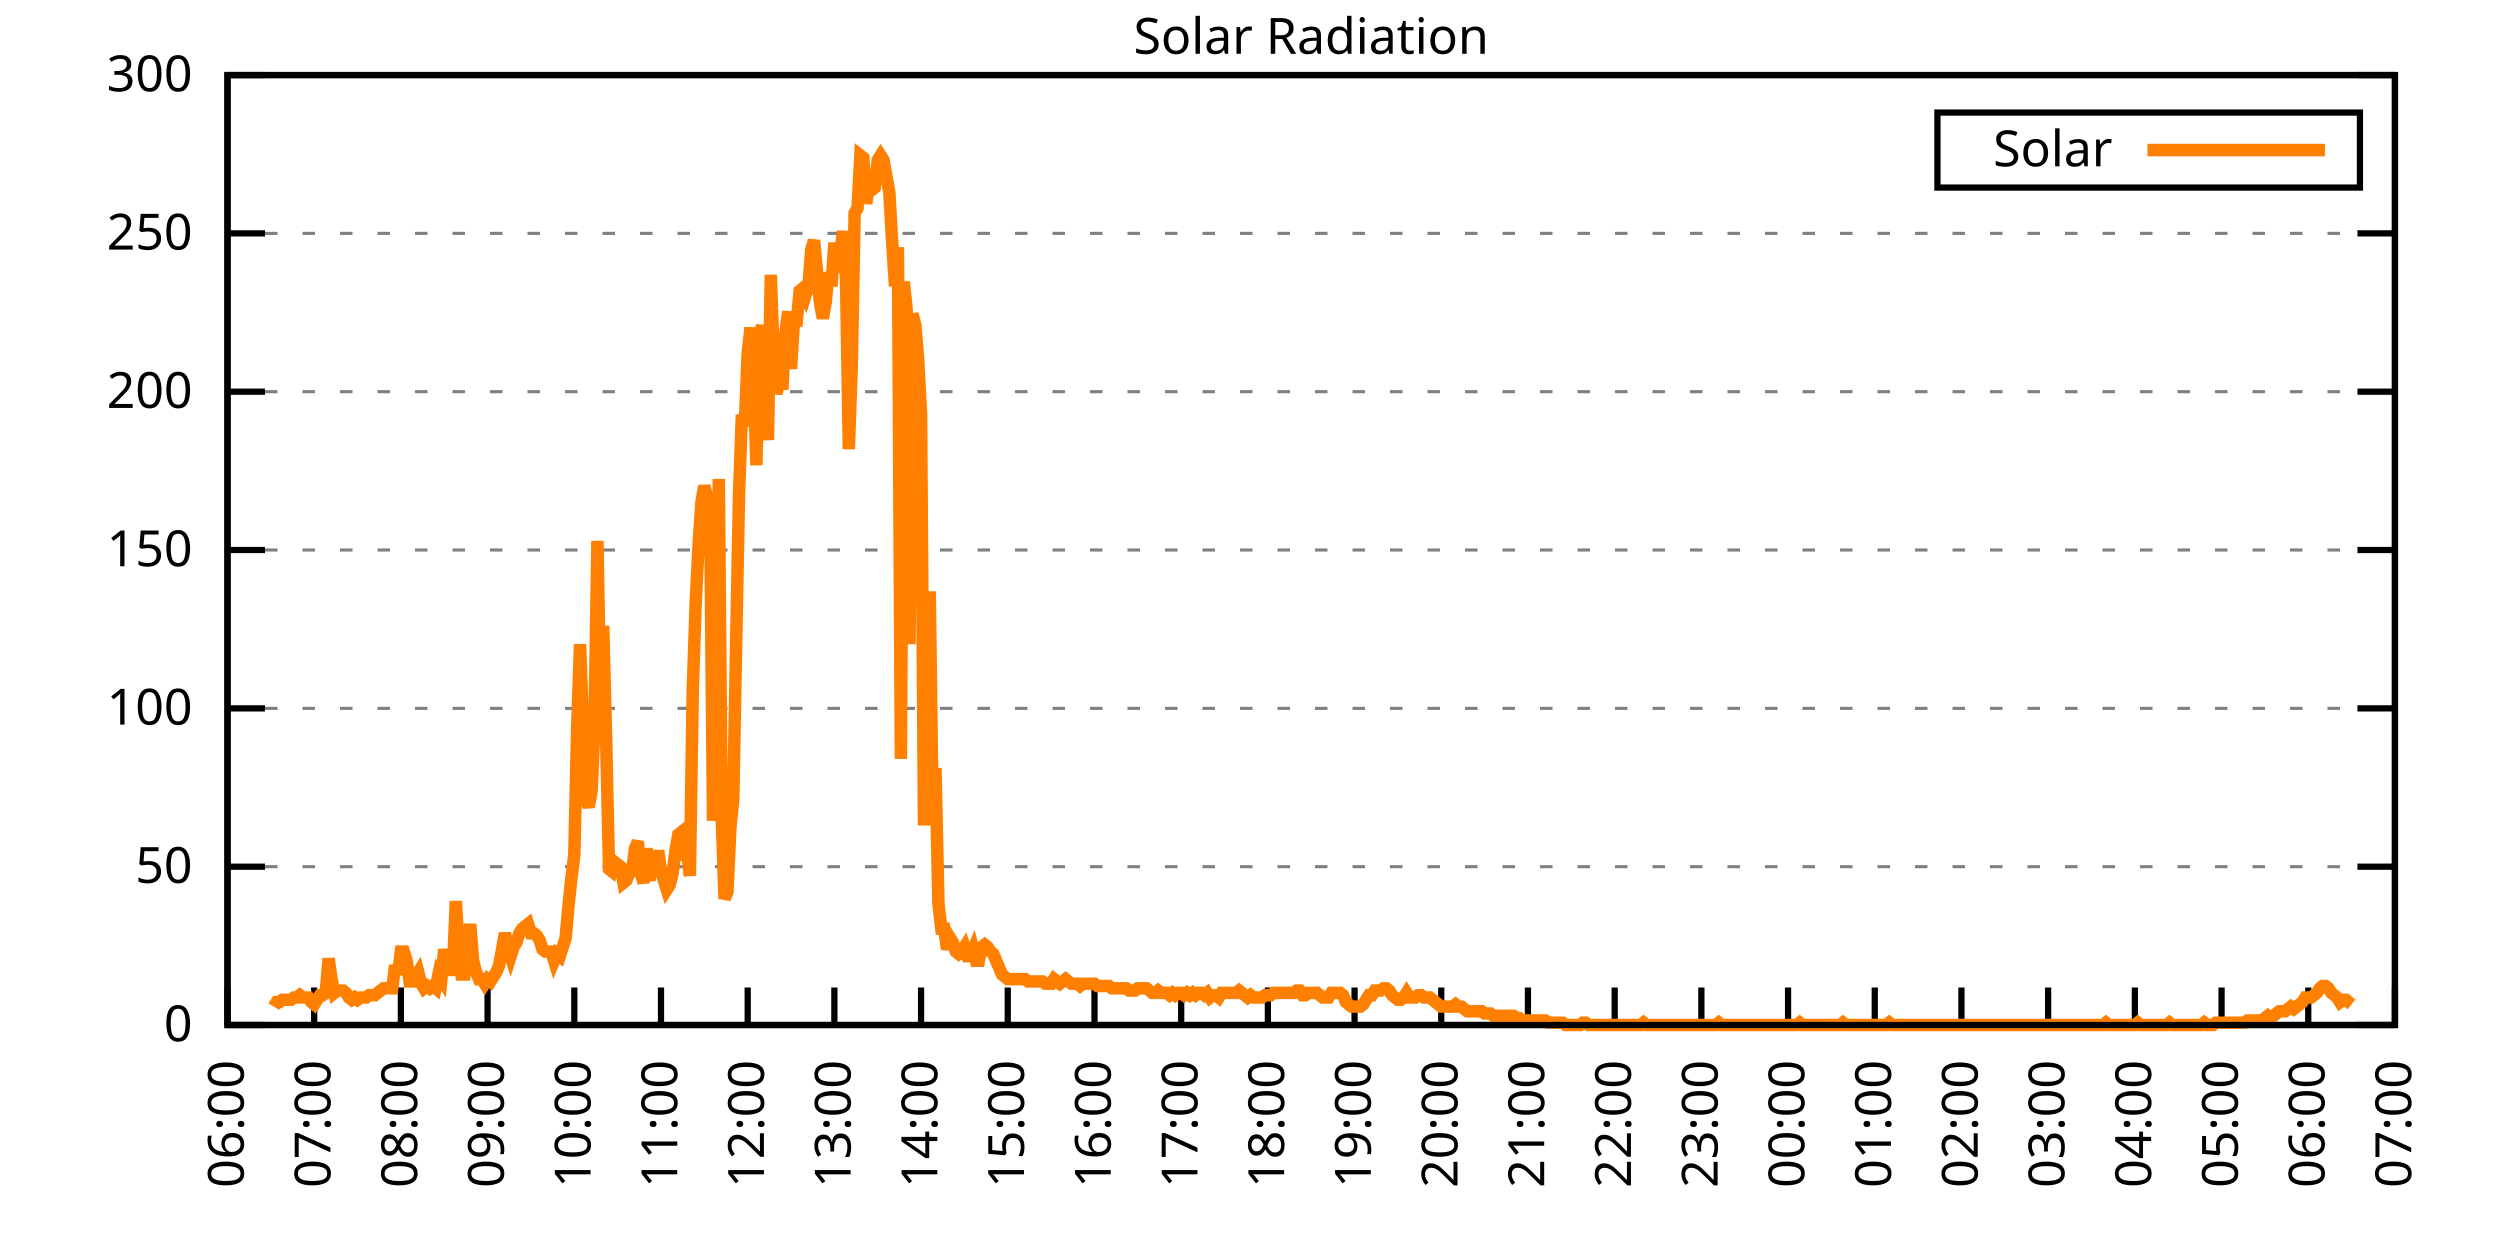
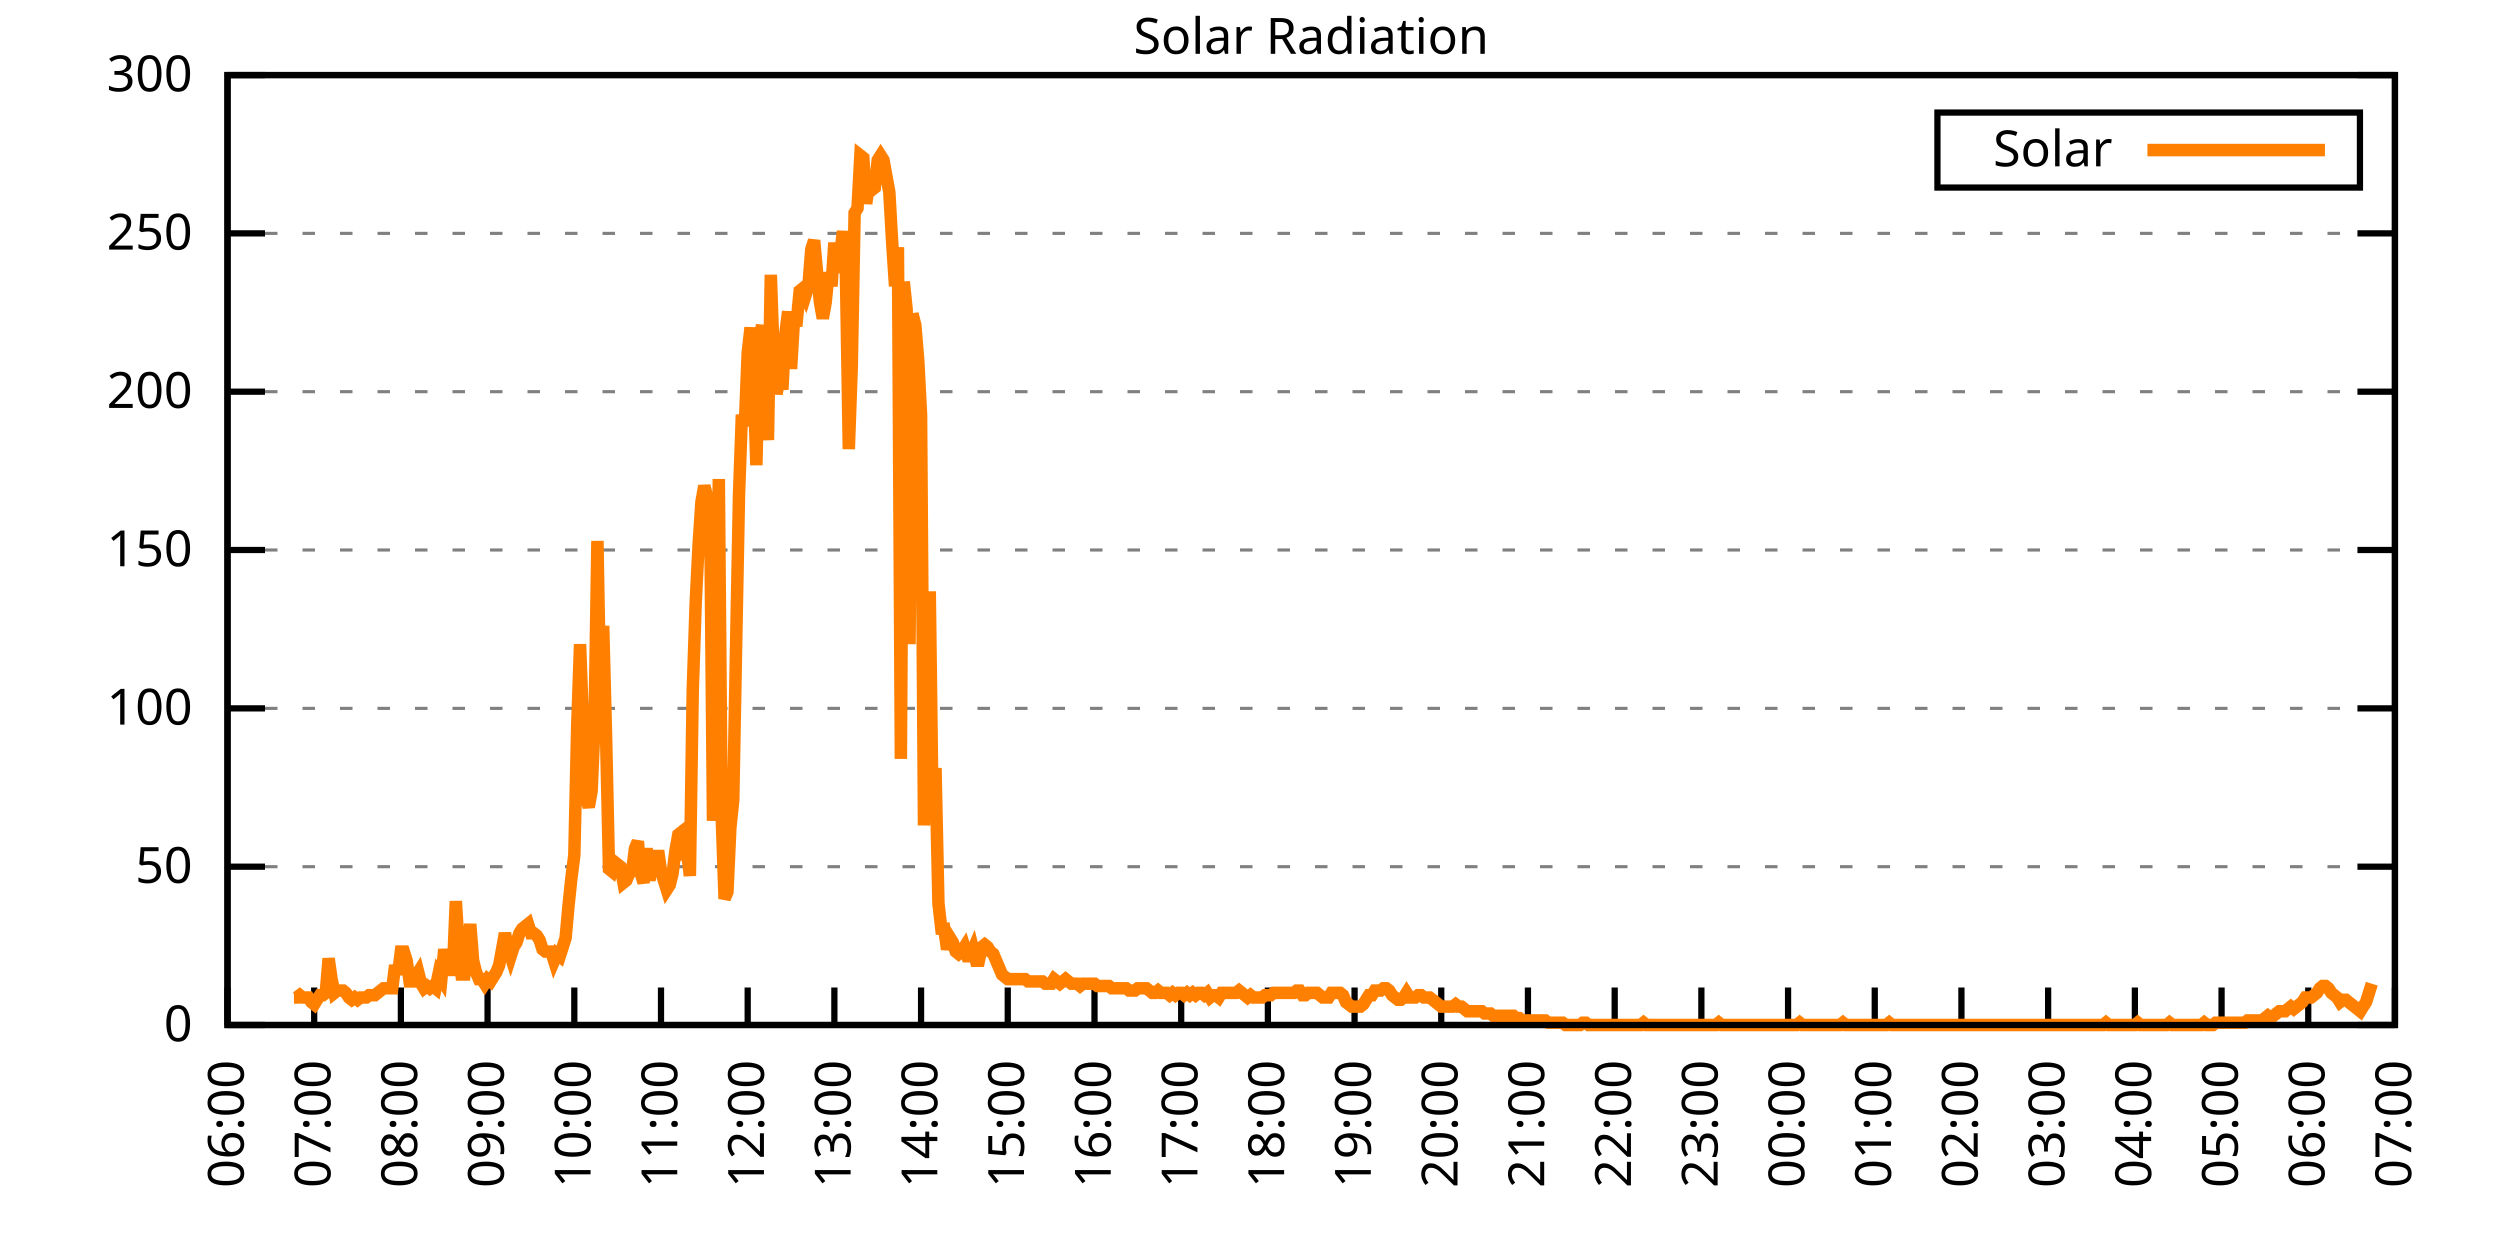
<svg xmlns="http://www.w3.org/2000/svg" xmlns:xlink="http://www.w3.org/1999/xlink" width="400" height="200" viewBox="0 0 400 200">
  <g id="gnuplot_canvas">
    <rect x="0" y="0" width="400" height="200" fill="none" />
    <defs>
      <circle id="gpDot" r="0.5" stroke-width="0.5" stroke="currentColor" />
      <path id="gpPt0" stroke-width="0.333" stroke="currentColor" d="M-1,0 h2 M0,-1 v2" />
      <path id="gpPt1" stroke-width="0.333" stroke="currentColor" d="M-1,-1 L1,1 M1,-1 L-1,1" />
      <path id="gpPt2" stroke-width="0.333" stroke="currentColor" d="M-1,0 L1,0 M0,-1 L0,1 M-1,-1 L1,1 M-1,1 L1,-1" />
      <rect id="gpPt3" stroke-width="0.333" stroke="currentColor" x="-1" y="-1" width="2" height="2" />
      <rect id="gpPt4" stroke-width="0.333" stroke="currentColor" fill="currentColor" x="-1" y="-1" width="2" height="2" />
      <circle id="gpPt5" stroke-width="0.333" stroke="currentColor" cx="0" cy="0" r="1" />
      <use xlink:href="#gpPt5" id="gpPt6" fill="currentColor" stroke="none" />
      <path id="gpPt7" stroke-width="0.333" stroke="currentColor" d="M0,-1.33 L-1.33,0.67 L1.33,0.67 z" />
      <use xlink:href="#gpPt7" id="gpPt8" fill="currentColor" stroke="none" />
      <use xlink:href="#gpPt7" id="gpPt9" stroke="currentColor" transform="rotate(180)" />
      <use xlink:href="#gpPt9" id="gpPt10" fill="currentColor" stroke="none" />
      <use xlink:href="#gpPt3" id="gpPt11" stroke="currentColor" transform="rotate(45)" />
      <use xlink:href="#gpPt11" id="gpPt12" fill="currentColor" stroke="none" />
      <path id="gpPt13" stroke-width="0.333" stroke="currentColor" d="M0,1.330 L1.265,0.411 L0.782,-1.067 L-0.782,-1.076 L-1.265,0.411 z" />
      <use xlink:href="#gpPt13" id="gpPt14" fill="currentColor" stroke="none" />
      <filter id="textbox" filterUnits="objectBoundingBox" x="0" y="0" height="1" width="1">
        <feFlood flood-color="white" flood-opacity="1" result="bgnd" />
        <feComposite in="SourceGraphic" in2="bgnd" operator="atop" />
      </filter>
      <filter id="greybox" filterUnits="objectBoundingBox" x="0" y="0" height="1" width="1">
        <feFlood flood-color="lightgrey" flood-opacity="1" result="grey" />
        <feComposite in="SourceGraphic" in2="grey" operator="atop" />
      </filter>
    </defs>
    <g fill="none" color="white" stroke="currentColor" stroke-width="1.00" stroke-linecap="butt" stroke-linejoin="miter">
</g>
    <g fill="none" color="black" stroke="currentColor" stroke-width="1.00" stroke-linecap="butt" stroke-linejoin="miter">
      <g stroke="none" shape-rendering="crispEdges">
        <polygon fill="rgb(255, 255, 255)" points="36.40,164.00 383.18,164.00 383.18,12.02 36.40,12.02 " />
      </g>
    </g>
    <g fill="none" color="black" stroke="currentColor" stroke-width="1.00" stroke-linecap="butt" stroke-linejoin="miter">
</g>
    <g fill="none" color="black" stroke="black" stroke-width="0.50" stroke-linecap="butt" stroke-linejoin="miter">
</g>
    <g fill="none" color="gray" stroke="currentColor" stroke-width="0.50" stroke-linecap="butt" stroke-linejoin="miter">
      <path stroke="gray" stroke-dasharray="2,4" class="gridline" d="M36.40,164.00 L383.19,164.00  " />
    </g>
    <g fill="none" color="gray" stroke="gray" stroke-width="1.00" stroke-linecap="butt" stroke-linejoin="miter">
</g>
    <g fill="none" color="black" stroke="currentColor" stroke-width="1.00" stroke-linecap="butt" stroke-linejoin="miter">
      <path stroke="black" d="M36.40,164.00 L42.40,164.00 M383.19,164.00 L377.19,164.00  " />
      <g transform="translate(30.80,166.60)" stroke="none" fill="black" font-family="Sans" font-size="8.00" text-anchor="end">
        <text>
          <tspan font-family="Sans"> 0</tspan>
        </text>
      </g>
    </g>
    <g fill="none" color="black" stroke="currentColor" stroke-width="1.00" stroke-linecap="butt" stroke-linejoin="miter">
</g>
    <g fill="none" color="black" stroke="black" stroke-width="0.50" stroke-linecap="butt" stroke-linejoin="miter">
</g>
    <g fill="none" color="gray" stroke="currentColor" stroke-width="0.50" stroke-linecap="butt" stroke-linejoin="miter">
      <path stroke="gray" stroke-dasharray="2,4" class="gridline" d="M36.40,138.67 L383.19,138.67  " />
    </g>
    <g fill="none" color="gray" stroke="gray" stroke-width="1.00" stroke-linecap="butt" stroke-linejoin="miter">
</g>
    <g fill="none" color="black" stroke="currentColor" stroke-width="1.00" stroke-linecap="butt" stroke-linejoin="miter">
      <path stroke="black" d="M36.40,138.67 L42.40,138.67 M383.19,138.67 L377.19,138.67  " />
      <g transform="translate(30.80,141.27)" stroke="none" fill="black" font-family="Sans" font-size="8.00" text-anchor="end">
        <text>
          <tspan font-family="Sans"> 50</tspan>
        </text>
      </g>
    </g>
    <g fill="none" color="black" stroke="currentColor" stroke-width="1.00" stroke-linecap="butt" stroke-linejoin="miter">
</g>
    <g fill="none" color="black" stroke="black" stroke-width="0.50" stroke-linecap="butt" stroke-linejoin="miter">
</g>
    <g fill="none" color="gray" stroke="currentColor" stroke-width="0.50" stroke-linecap="butt" stroke-linejoin="miter">
      <path stroke="gray" stroke-dasharray="2,4" class="gridline" d="M36.40,113.34 L383.19,113.34  " />
    </g>
    <g fill="none" color="gray" stroke="gray" stroke-width="1.00" stroke-linecap="butt" stroke-linejoin="miter">
</g>
    <g fill="none" color="black" stroke="currentColor" stroke-width="1.00" stroke-linecap="butt" stroke-linejoin="miter">
      <path stroke="black" d="M36.40,113.34 L42.40,113.34 M383.19,113.34 L377.19,113.34  " />
      <g transform="translate(30.80,115.94)" stroke="none" fill="black" font-family="Sans" font-size="8.00" text-anchor="end">
        <text>
          <tspan font-family="Sans"> 100</tspan>
        </text>
      </g>
    </g>
    <g fill="none" color="black" stroke="currentColor" stroke-width="1.00" stroke-linecap="butt" stroke-linejoin="miter">
</g>
    <g fill="none" color="black" stroke="black" stroke-width="0.50" stroke-linecap="butt" stroke-linejoin="miter">
</g>
    <g fill="none" color="gray" stroke="currentColor" stroke-width="0.50" stroke-linecap="butt" stroke-linejoin="miter">
      <path stroke="gray" stroke-dasharray="2,4" class="gridline" d="M36.40,88.00 L383.19,88.00  " />
    </g>
    <g fill="none" color="gray" stroke="gray" stroke-width="1.00" stroke-linecap="butt" stroke-linejoin="miter">
</g>
    <g fill="none" color="black" stroke="currentColor" stroke-width="1.00" stroke-linecap="butt" stroke-linejoin="miter">
      <path stroke="black" d="M36.40,88.00 L42.40,88.00 M383.19,88.00 L377.19,88.00  " />
      <g transform="translate(30.80,90.60)" stroke="none" fill="black" font-family="Sans" font-size="8.00" text-anchor="end">
        <text>
          <tspan font-family="Sans"> 150</tspan>
        </text>
      </g>
    </g>
    <g fill="none" color="black" stroke="currentColor" stroke-width="1.00" stroke-linecap="butt" stroke-linejoin="miter">
</g>
    <g fill="none" color="black" stroke="black" stroke-width="0.50" stroke-linecap="butt" stroke-linejoin="miter">
</g>
    <g fill="none" color="gray" stroke="currentColor" stroke-width="0.50" stroke-linecap="butt" stroke-linejoin="miter">
      <path stroke="gray" stroke-dasharray="2,4" class="gridline" d="M36.40,62.67 L383.19,62.67  " />
    </g>
    <g fill="none" color="gray" stroke="gray" stroke-width="1.00" stroke-linecap="butt" stroke-linejoin="miter">
</g>
    <g fill="none" color="black" stroke="currentColor" stroke-width="1.00" stroke-linecap="butt" stroke-linejoin="miter">
      <path stroke="black" d="M36.40,62.67 L42.40,62.67 M383.19,62.67 L377.19,62.67  " />
      <g transform="translate(30.80,65.27)" stroke="none" fill="black" font-family="Sans" font-size="8.00" text-anchor="end">
        <text>
          <tspan font-family="Sans"> 200</tspan>
        </text>
      </g>
    </g>
    <g fill="none" color="black" stroke="currentColor" stroke-width="1.00" stroke-linecap="butt" stroke-linejoin="miter">
</g>
    <g fill="none" color="black" stroke="black" stroke-width="0.50" stroke-linecap="butt" stroke-linejoin="miter">
</g>
    <g fill="none" color="gray" stroke="currentColor" stroke-width="0.50" stroke-linecap="butt" stroke-linejoin="miter">
      <path stroke="gray" stroke-dasharray="2,4" class="gridline" d="M36.40,37.34 L383.19,37.34  " />
    </g>
    <g fill="none" color="gray" stroke="gray" stroke-width="1.00" stroke-linecap="butt" stroke-linejoin="miter">
</g>
    <g fill="none" color="black" stroke="currentColor" stroke-width="1.00" stroke-linecap="butt" stroke-linejoin="miter">
      <path stroke="black" d="M36.40,37.34 L42.40,37.34 M383.19,37.34 L377.19,37.34  " />
      <g transform="translate(30.80,39.94)" stroke="none" fill="black" font-family="Sans" font-size="8.00" text-anchor="end">
        <text>
          <tspan font-family="Sans"> 250</tspan>
        </text>
      </g>
    </g>
    <g fill="none" color="black" stroke="currentColor" stroke-width="1.00" stroke-linecap="butt" stroke-linejoin="miter">
</g>
    <g fill="none" color="black" stroke="black" stroke-width="0.50" stroke-linecap="butt" stroke-linejoin="miter">
</g>
    <g fill="none" color="gray" stroke="currentColor" stroke-width="0.50" stroke-linecap="butt" stroke-linejoin="miter">
      <path stroke="gray" stroke-dasharray="2,4" class="gridline" d="M36.40,12.01 L383.19,12.01  " />
    </g>
    <g fill="none" color="gray" stroke="gray" stroke-width="1.00" stroke-linecap="butt" stroke-linejoin="miter">
</g>
    <g fill="none" color="black" stroke="currentColor" stroke-width="1.00" stroke-linecap="butt" stroke-linejoin="miter">
      <path stroke="black" d="M36.40,12.01 L42.40,12.01 M383.19,12.01 L377.19,12.01  " />
      <g transform="translate(30.80,14.61)" stroke="none" fill="black" font-family="Sans" font-size="8.00" text-anchor="end">
        <text>
          <tspan font-family="Sans"> 300</tspan>
        </text>
      </g>
    </g>
    <g fill="none" color="black" stroke="currentColor" stroke-width="1.00" stroke-linecap="butt" stroke-linejoin="miter">
      <path stroke="black" d="M36.40,164.00 L36.40,158.00  " />
      <g transform="translate(39.00,169.60) rotate(270.00)" stroke="none" fill="black" font-family="Sans" font-size="8.00" text-anchor="end">
        <text>
          <tspan font-family="Sans">06:00</tspan>
        </text>
      </g>
    </g>
    <g fill="none" color="black" stroke="currentColor" stroke-width="1.00" stroke-linecap="butt" stroke-linejoin="miter">
      <path stroke="black" d="M50.27,164.00 L50.27,158.00  " />
      <g transform="translate(52.87,169.60) rotate(270.00)" stroke="none" fill="black" font-family="Sans" font-size="8.00" text-anchor="end">
        <text>
          <tspan font-family="Sans">07:00</tspan>
        </text>
      </g>
    </g>
    <g fill="none" color="black" stroke="currentColor" stroke-width="1.00" stroke-linecap="butt" stroke-linejoin="miter">
      <path stroke="black" d="M64.14,164.00 L64.14,158.00  " />
      <g transform="translate(66.74,169.60) rotate(270.00)" stroke="none" fill="black" font-family="Sans" font-size="8.00" text-anchor="end">
        <text>
          <tspan font-family="Sans">08:00</tspan>
        </text>
      </g>
    </g>
    <g fill="none" color="black" stroke="currentColor" stroke-width="1.00" stroke-linecap="butt" stroke-linejoin="miter">
      <path stroke="black" d="M78.01,164.00 L78.01,158.00  " />
      <g transform="translate(80.61,169.60) rotate(270.00)" stroke="none" fill="black" font-family="Sans" font-size="8.00" text-anchor="end">
        <text>
          <tspan font-family="Sans">09:00</tspan>
        </text>
      </g>
    </g>
    <g fill="none" color="black" stroke="currentColor" stroke-width="1.00" stroke-linecap="butt" stroke-linejoin="miter">
      <path stroke="black" d="M91.89,164.00 L91.89,158.00  " />
      <g transform="translate(94.49,169.60) rotate(270.00)" stroke="none" fill="black" font-family="Sans" font-size="8.00" text-anchor="end">
        <text>
          <tspan font-family="Sans">10:00</tspan>
        </text>
      </g>
    </g>
    <g fill="none" color="black" stroke="currentColor" stroke-width="1.00" stroke-linecap="butt" stroke-linejoin="miter">
      <path stroke="black" d="M105.76,164.00 L105.76,158.00  " />
      <g transform="translate(108.36,169.60) rotate(270.00)" stroke="none" fill="black" font-family="Sans" font-size="8.00" text-anchor="end">
        <text>
          <tspan font-family="Sans">11:00</tspan>
        </text>
      </g>
    </g>
    <g fill="none" color="black" stroke="currentColor" stroke-width="1.00" stroke-linecap="butt" stroke-linejoin="miter">
      <path stroke="black" d="M119.63,164.00 L119.63,158.00  " />
      <g transform="translate(122.23,169.60) rotate(270.00)" stroke="none" fill="black" font-family="Sans" font-size="8.00" text-anchor="end">
        <text>
          <tspan font-family="Sans">12:00</tspan>
        </text>
      </g>
    </g>
    <g fill="none" color="black" stroke="currentColor" stroke-width="1.00" stroke-linecap="butt" stroke-linejoin="miter">
      <path stroke="black" d="M133.50,164.00 L133.50,158.00  " />
      <g transform="translate(136.10,169.60) rotate(270.00)" stroke="none" fill="black" font-family="Sans" font-size="8.00" text-anchor="end">
        <text>
          <tspan font-family="Sans">13:00</tspan>
        </text>
      </g>
    </g>
    <g fill="none" color="black" stroke="currentColor" stroke-width="1.00" stroke-linecap="butt" stroke-linejoin="miter">
      <path stroke="black" d="M147.37,164.00 L147.37,158.00  " />
      <g transform="translate(149.97,169.60) rotate(270.00)" stroke="none" fill="black" font-family="Sans" font-size="8.00" text-anchor="end">
        <text>
          <tspan font-family="Sans">14:00</tspan>
        </text>
      </g>
    </g>
    <g fill="none" color="black" stroke="currentColor" stroke-width="1.00" stroke-linecap="butt" stroke-linejoin="miter">
      <path stroke="black" d="M161.24,164.00 L161.24,158.00  " />
      <g transform="translate(163.84,169.60) rotate(270.00)" stroke="none" fill="black" font-family="Sans" font-size="8.00" text-anchor="end">
        <text>
          <tspan font-family="Sans">15:00</tspan>
        </text>
      </g>
    </g>
    <g fill="none" color="black" stroke="currentColor" stroke-width="1.00" stroke-linecap="butt" stroke-linejoin="miter">
      <path stroke="black" d="M175.12,164.00 L175.12,158.00  " />
      <g transform="translate(177.72,169.60) rotate(270.00)" stroke="none" fill="black" font-family="Sans" font-size="8.00" text-anchor="end">
        <text>
          <tspan font-family="Sans">16:00</tspan>
        </text>
      </g>
    </g>
    <g fill="none" color="black" stroke="currentColor" stroke-width="1.00" stroke-linecap="butt" stroke-linejoin="miter">
      <path stroke="black" d="M188.99,164.00 L188.99,158.00  " />
      <g transform="translate(191.59,169.60) rotate(270.00)" stroke="none" fill="black" font-family="Sans" font-size="8.00" text-anchor="end">
        <text>
          <tspan font-family="Sans">17:00</tspan>
        </text>
      </g>
    </g>
    <g fill="none" color="black" stroke="currentColor" stroke-width="1.00" stroke-linecap="butt" stroke-linejoin="miter">
      <path stroke="black" d="M202.86,164.00 L202.86,158.00  " />
      <g transform="translate(205.46,169.60) rotate(270.00)" stroke="none" fill="black" font-family="Sans" font-size="8.00" text-anchor="end">
        <text>
          <tspan font-family="Sans">18:00</tspan>
        </text>
      </g>
    </g>
    <g fill="none" color="black" stroke="currentColor" stroke-width="1.00" stroke-linecap="butt" stroke-linejoin="miter">
      <path stroke="black" d="M216.73,164.00 L216.73,158.00  " />
      <g transform="translate(219.33,169.60) rotate(270.00)" stroke="none" fill="black" font-family="Sans" font-size="8.00" text-anchor="end">
        <text>
          <tspan font-family="Sans">19:00</tspan>
        </text>
      </g>
    </g>
    <g fill="none" color="black" stroke="currentColor" stroke-width="1.00" stroke-linecap="butt" stroke-linejoin="miter">
      <path stroke="black" d="M230.60,164.00 L230.60,158.00  " />
      <g transform="translate(233.20,169.60) rotate(270.00)" stroke="none" fill="black" font-family="Sans" font-size="8.00" text-anchor="end">
        <text>
          <tspan font-family="Sans">20:00</tspan>
        </text>
      </g>
    </g>
    <g fill="none" color="black" stroke="currentColor" stroke-width="1.00" stroke-linecap="butt" stroke-linejoin="miter">
      <path stroke="black" d="M244.47,164.00 L244.47,158.00  " />
      <g transform="translate(247.07,169.60) rotate(270.00)" stroke="none" fill="black" font-family="Sans" font-size="8.00" text-anchor="end">
        <text>
          <tspan font-family="Sans">21:00</tspan>
        </text>
      </g>
    </g>
    <g fill="none" color="black" stroke="currentColor" stroke-width="1.00" stroke-linecap="butt" stroke-linejoin="miter">
      <path stroke="black" d="M258.35,164.00 L258.35,158.00  " />
      <g transform="translate(260.95,169.60) rotate(270.00)" stroke="none" fill="black" font-family="Sans" font-size="8.00" text-anchor="end">
        <text>
          <tspan font-family="Sans">22:00</tspan>
        </text>
      </g>
    </g>
    <g fill="none" color="black" stroke="currentColor" stroke-width="1.00" stroke-linecap="butt" stroke-linejoin="miter">
      <path stroke="black" d="M272.22,164.00 L272.22,158.00  " />
      <g transform="translate(274.82,169.60) rotate(270.00)" stroke="none" fill="black" font-family="Sans" font-size="8.00" text-anchor="end">
        <text>
          <tspan font-family="Sans">23:00</tspan>
        </text>
      </g>
    </g>
    <g fill="none" color="black" stroke="currentColor" stroke-width="1.00" stroke-linecap="butt" stroke-linejoin="miter">
      <path stroke="black" d="M286.09,164.00 L286.09,158.00  " />
      <g transform="translate(288.69,169.60) rotate(270.00)" stroke="none" fill="black" font-family="Sans" font-size="8.00" text-anchor="end">
        <text>
          <tspan font-family="Sans">00:00</tspan>
        </text>
      </g>
    </g>
    <g fill="none" color="black" stroke="currentColor" stroke-width="1.00" stroke-linecap="butt" stroke-linejoin="miter">
      <path stroke="black" d="M299.96,164.00 L299.96,158.00  " />
      <g transform="translate(302.56,169.60) rotate(270.00)" stroke="none" fill="black" font-family="Sans" font-size="8.00" text-anchor="end">
        <text>
          <tspan font-family="Sans">01:00</tspan>
        </text>
      </g>
    </g>
    <g fill="none" color="black" stroke="currentColor" stroke-width="1.00" stroke-linecap="butt" stroke-linejoin="miter">
      <path stroke="black" d="M313.83,164.00 L313.83,158.00  " />
      <g transform="translate(316.43,169.60) rotate(270.00)" stroke="none" fill="black" font-family="Sans" font-size="8.00" text-anchor="end">
        <text>
          <tspan font-family="Sans">02:00</tspan>
        </text>
      </g>
    </g>
    <g fill="none" color="black" stroke="currentColor" stroke-width="1.00" stroke-linecap="butt" stroke-linejoin="miter">
      <path stroke="black" d="M327.70,164.00 L327.70,158.00  " />
      <g transform="translate(330.30,169.60) rotate(270.00)" stroke="none" fill="black" font-family="Sans" font-size="8.00" text-anchor="end">
        <text>
          <tspan font-family="Sans">03:00</tspan>
        </text>
      </g>
    </g>
    <g fill="none" color="black" stroke="currentColor" stroke-width="1.00" stroke-linecap="butt" stroke-linejoin="miter">
      <path stroke="black" d="M341.58,164.00 L341.58,158.00  " />
      <g transform="translate(344.18,169.60) rotate(270.00)" stroke="none" fill="black" font-family="Sans" font-size="8.00" text-anchor="end">
        <text>
          <tspan font-family="Sans">04:00</tspan>
        </text>
      </g>
    </g>
    <g fill="none" color="black" stroke="currentColor" stroke-width="1.00" stroke-linecap="butt" stroke-linejoin="miter">
      <path stroke="black" d="M355.45,164.00 L355.45,158.00  " />
      <g transform="translate(358.05,169.60) rotate(270.00)" stroke="none" fill="black" font-family="Sans" font-size="8.00" text-anchor="end">
        <text>
          <tspan font-family="Sans">05:00</tspan>
        </text>
      </g>
    </g>
    <g fill="none" color="black" stroke="currentColor" stroke-width="1.00" stroke-linecap="butt" stroke-linejoin="miter">
      <path stroke="black" d="M369.32,164.00 L369.32,158.00  " />
      <g transform="translate(371.92,169.60) rotate(270.00)" stroke="none" fill="black" font-family="Sans" font-size="8.00" text-anchor="end">
        <text>
          <tspan font-family="Sans">06:00</tspan>
        </text>
      </g>
    </g>
    <g fill="none" color="black" stroke="currentColor" stroke-width="1.00" stroke-linecap="butt" stroke-linejoin="miter">
      <path stroke="black" d="M383.19,164.00 L383.19,158.00  " />
      <g transform="translate(385.79,169.60) rotate(270.00)" stroke="none" fill="black" font-family="Sans" font-size="8.00" text-anchor="end">
        <text>
          <tspan font-family="Sans">07:00</tspan>
        </text>
      </g>
    </g>
    <g fill="none" color="black" stroke="currentColor" stroke-width="1.00" stroke-linecap="butt" stroke-linejoin="miter">
</g>
    <g fill="none" color="black" stroke="currentColor" stroke-width="1.00" stroke-linecap="butt" stroke-linejoin="miter">
      <path stroke="black" d="M36.40,12.01 L36.40,164.00 L383.19,164.00 L383.19,12.01 L36.40,12.01 Z  " />
    </g>
    <g fill="none" color="black" stroke="currentColor" stroke-width="1.00" stroke-linecap="butt" stroke-linejoin="miter">
</g>
    <g fill="none" color="black" stroke="currentColor" stroke-width="1.00" stroke-linecap="butt" stroke-linejoin="miter">
      <path stroke="black" d="M309.99,30.01 L309.99,18.01 L377.59,18.01 L377.59,30.01 L309.99,30.01 Z  " />
    </g>
    <g id="Solar_Radiation_plot_1">
      <g fill="none" color="white" stroke="black" stroke-width="2.00" stroke-linecap="butt" stroke-linejoin="miter">
</g>
      <g fill="none" color="black" stroke="currentColor" stroke-width="2.00" stroke-linecap="butt" stroke-linejoin="miter">
        <g transform="translate(337.99,26.61)" stroke="none" fill="black" font-family="Sans" font-size="8.00" text-anchor="end">
          <text>
            <tspan font-family="Sans">Solar</tspan>
          </text>
        </g>
      </g>
      <g fill="none" color="black" stroke="currentColor" stroke-width="2.00" stroke-linecap="butt" stroke-linejoin="miter">
-         <path stroke="rgb(255, 127,   0)" d="M343.59,24.01 L371.99,24.01 M43.80,161.06 L44.26,160.33 L44.72,160.33 L45.19,159.96 L45.65,159.96 L46.11,159.96   L46.57,159.96 L47.03,159.60 L47.50,159.60 L47.96,159.23 L48.42,159.60 L48.88,159.60 L49.35,159.60 L49.81,160.33   L50.27,160.70 L50.73,159.96 L51.20,159.23 L51.66,159.23 L52.12,158.86 L52.58,153.35 L53.05,156.66 L53.51,158.86   L53.97,158.49 L54.43,158.49 L54.90,158.49 L55.36,158.86 L55.82,159.60 L56.28,159.96 L56.75,159.60 L57.21,159.96   L57.67,159.60 L58.13,159.60 L58.59,159.60 L59.06,159.23 L59.52,159.23 L59.98,159.23 L60.44,158.86 L60.91,158.49   L61.37,158.13 L61.83,158.13 L62.29,158.13 L62.76,158.13 L63.22,154.46 L63.68,155.92 L64.14,152.25 L64.61,152.25   L65.07,153.72 L65.53,157.03 L65.99,157.03 L66.46,156.29 L66.92,155.56 L67.38,157.39 L67.84,158.13 L68.30,157.76   L68.77,158.13 L69.23,157.76 L69.69,158.13 L70.15,155.92 L70.62,156.66 L71.08,151.89 L71.54,154.82 L72.00,155.19   L72.47,155.19 L72.93,144.18 L73.39,151.52 L73.85,155.92 L74.32,155.92 L74.78,152.25 L75.24,147.85 L75.70,153.72   L76.17,155.56 L76.63,156.66 L77.09,156.66 L77.55,157.39 L78.01,156.66 L78.48,157.03 L78.94,156.29 L79.40,155.56   L79.86,154.46 L80.33,151.89 L80.79,149.32 L81.25,151.52 L81.71,152.99 L82.18,151.52 L82.64,150.79 L83.10,149.32   L83.56,148.58 L84.03,148.22 L84.49,147.85 L84.95,149.32 L85.41,149.32 L85.88,149.68 L86.34,150.42 L86.80,151.89   L87.26,152.25 L87.72,152.25 L88.19,152.25 L88.65,153.72 L89.11,152.62 L89.57,152.99 L90.04,151.52 L90.50,150.05   L90.96,144.91 L91.42,140.51 L91.89,136.84 L92.35,116.28 L92.81,103.07 L93.27,115.55 L93.74,127.66 L94.20,129.13   L94.66,126.56 L95.12,115.91 L95.59,86.55 L96.05,112.61 L96.51,100.13 L96.97,117.75 L97.44,139.04 L97.90,139.41   L98.36,137.94 L98.82,138.30 L99.28,138.67 L99.75,141.24 L100.21,140.87 L100.67,139.77 L101.13,139.41 L101.60,135.74   L102.06,134.63 L102.52,139.77 L102.98,141.24 L103.45,135.74 L103.91,140.87 L104.37,137.94 L104.83,139.41 L105.30,136.10   L105.76,139.41 L106.22,140.87 L106.68,142.34 L107.15,141.61 L107.61,139.77 L108.07,136.10 L108.53,133.53 L108.99,133.17   L109.46,137.57 L109.92,136.10 L110.38,140.14 L110.84,110.41 L111.31,96.46 L111.77,87.28 L112.23,80.31 L112.69,77.74   L113.16,79.57 L113.62,80.67 L114.08,131.33 L114.54,116.28 L115.01,76.64 L115.47,130.60 L115.93,143.81 L116.39,142.71   L116.86,132.43 L117.32,128.03 L117.78,103.07 L118.24,79.21 L118.70,66.36 L119.17,68.19 L119.63,56.45 L120.09,52.41   L120.55,60.12 L121.02,74.43 L121.48,54.24 L121.94,52.04 L122.40,64.52 L122.87,70.40 L123.33,43.97 L123.79,57.18   L124.25,63.05 L124.72,60.12 L125.18,62.32 L125.64,53.51 L126.10,49.84 L126.57,59.02 L127.03,51.31 L127.49,51.31   L127.95,46.54 L128.41,46.17 L128.88,47.27 L129.34,45.80 L129.80,39.93 L130.26,38.46 L130.73,43.60 L131.19,48.37   L131.65,50.94 L132.11,48.37 L132.58,43.60 L133.04,45.80 L133.50,38.83 L133.96,43.60 L134.43,40.66 L134.89,36.99   L135.35,43.97 L135.81,71.86 L136.28,58.65 L136.74,34.06 L137.20,33.32 L137.66,24.88 L138.13,25.25 L138.59,32.59   L139.05,29.28 L139.51,30.38 L139.97,30.02 L140.44,25.61 L140.90,24.88 L141.36,25.61 L141.82,28.18 L142.29,30.75   L142.75,38.83 L143.21,45.80 L143.67,39.56 L144.14,121.42 L144.60,45.07 L145.06,49.47 L145.52,103.07 L145.99,50.21   L146.45,52.04 L146.91,57.55 L147.37,66.36 L147.84,132.06 L148.30,119.58 L148.76,94.62 L149.22,130.23 L149.68,122.89   L150.15,144.55 L150.61,148.58 L151.07,148.58 L151.53,151.89 L152.00,150.05 L152.46,150.79 L152.92,152.25 L153.38,152.62   L153.85,152.25 L154.31,151.52 L154.77,152.99 L155.23,152.99 L155.70,151.89 L156.16,153.72 L156.62,153.72 L157.08,151.52   L157.55,151.15 L158.01,151.52 L158.47,152.25 L158.93,152.62 L159.39,153.72 L159.86,154.82 L160.32,155.92 L160.78,156.29   L161.24,156.66 L161.71,156.66 L162.17,156.66 L162.63,156.66 L163.09,156.66 L163.56,156.66 L164.02,156.66 L164.48,157.03   L164.94,157.03 L165.41,157.03 L165.87,157.03 L166.33,157.03 L166.79,157.03 L167.26,157.39 L167.72,157.39 L168.18,157.39   L168.64,156.66 L169.10,157.03 L169.57,157.39 L170.03,157.03 L170.49,156.66 L170.95,157.03 L171.42,157.39 L171.88,157.39   L172.34,157.39 L172.80,157.76 L173.27,157.39 L173.73,157.39 L174.19,157.39 L174.65,157.39 L175.12,157.39 L175.58,157.76   L176.04,157.76 L176.50,157.76 L176.97,157.76 L177.43,157.76 L177.89,158.13 L178.35,158.13 L178.82,158.13 L179.28,158.13   L179.74,158.13 L180.20,158.13 L180.66,158.49 L181.13,158.49 L181.59,158.49 L182.05,158.13 L182.51,158.13 L182.98,158.13   L183.44,158.13 L183.90,158.49 L184.36,158.86 L184.83,158.86 L185.29,158.49 L185.75,158.86 L186.21,158.86 L186.68,158.86   L187.14,159.23 L187.60,158.86 L188.06,159.23 L188.53,158.86 L188.99,158.86 L189.45,159.23 L189.91,158.86 L190.37,159.23   L190.84,158.86 L191.30,159.23 L191.76,158.86 L192.22,158.86 L192.69,159.23 L193.15,158.86 L193.61,159.60 L194.07,159.23   L194.54,159.23 L195.00,159.60 L195.46,158.86 L195.92,158.86 L196.39,158.86 L196.85,158.86 L197.31,158.86 L197.77,158.86   L198.24,158.49 L198.70,158.86 L199.16,159.23 L199.62,159.60 L200.08,159.23 L200.55,159.60 L201.01,159.60 L201.47,159.60   L201.93,159.60 L202.40,159.23 L202.86,159.23 L203.32,159.23 L203.78,158.86 L204.25,158.86 L204.71,158.86 L205.17,158.86   L205.63,158.86 L206.10,158.86 L206.56,158.86 L207.02,158.86 L207.48,158.49 L207.95,158.49 L208.41,159.23 L208.87,159.23   L209.33,158.86 L209.80,158.86 L210.26,158.86 L210.72,158.86 L211.18,159.23 L211.64,159.60 L212.11,159.60 L212.57,159.60   L213.03,158.86 L213.49,158.86 L213.96,158.86 L214.42,158.86 L214.88,159.23 L215.34,160.33 L215.81,160.70 L216.27,161.06   L216.73,161.06 L217.19,161.06 L217.66,161.06 L218.12,160.70 L218.58,159.96 L219.04,159.23 L219.51,159.23 L219.97,158.49   L220.43,158.49 L220.89,158.49 L221.35,158.13 L221.82,158.13 L222.28,158.49 L222.74,159.23 L223.20,159.60 L223.67,159.96   L224.13,159.96 L224.59,159.60 L225.05,158.86 L225.52,159.60 L225.98,159.60 L226.44,159.60 L226.90,159.23 L227.37,159.23   L227.83,159.60 L228.29,159.60 L228.75,159.60 L229.22,159.96 L229.68,160.33 L230.14,160.70 L230.60,161.06 L231.06,161.06   L231.53,161.06 L231.99,161.06 L232.45,161.06 L232.91,160.70 L233.38,161.06 L233.84,161.06 L234.30,161.43 L234.76,161.80   L235.23,161.80 L235.69,161.80 L236.15,161.80 L236.61,161.80 L237.08,161.80 L237.54,162.16 L238.00,162.16 L238.46,162.16   L238.93,162.53 L239.39,162.53 L239.85,162.53 L240.31,162.53 L240.77,162.53 L241.24,162.53 L241.70,162.53 L242.16,162.53   L242.62,162.90 L243.09,162.90 L243.55,163.27 L244.01,163.27 L244.47,163.27 L244.94,163.27 L245.40,163.27 L245.86,163.27   L246.32,163.27 L246.79,163.27 L247.25,163.27 L247.71,163.63 L248.17,163.63 L248.64,163.63 L249.10,163.63 L249.56,163.63   L250.02,163.63 L250.49,164.00 L250.95,164.00 L251.41,164.00 L251.87,164.00 L252.33,164.00 L252.80,164.00 L253.26,163.63   L253.72,163.63 L254.18,164.00 L254.65,164.00 L255.11,164.00 L255.57,164.00 L256.03,164.00 L256.50,164.00 L256.96,164.00   L257.42,164.00 L257.88,164.00 L258.35,164.00 L258.81,164.00 L259.27,164.00 L259.73,164.00 L260.20,164.00 L260.66,164.00   L261.12,164.00 L261.58,164.00 L262.04,164.00 L262.51,164.00 L262.97,163.63 L263.43,164.00 L263.89,164.00 L264.36,164.00   L264.82,164.00 L265.28,164.00 L265.74,164.00 L266.21,164.00 L266.67,164.00 L267.13,164.00 L267.59,164.00 L268.06,164.00   L268.52,164.00 L268.98,164.00 L269.44,164.00 L269.91,164.00 L270.37,164.00 L270.83,164.00 L271.29,164.00 L271.75,164.00   L272.22,164.00 L272.68,164.00 L273.14,164.00 L273.60,164.00 L274.07,164.00 L274.53,164.00 L274.99,163.63 L275.45,164.00   L275.92,164.00 L276.38,164.00 L276.84,164.00 L277.30,164.00 L277.77,164.00 L278.23,164.00 L278.69,164.00 L279.15,164.00   L279.62,164.00 L280.08,164.00 L280.54,164.00 L281.00,164.00 L281.46,164.00 L281.93,164.00 L282.39,164.00 L282.85,164.00   L283.31,164.00 L283.78,164.00 L284.24,164.00 L284.70,164.00 L285.16,164.00 L285.63,164.00 L286.09,164.00 L286.55,164.00   L287.01,164.00 L287.48,164.00 L287.94,163.63 L288.40,164.00 L288.86,164.00 L289.33,164.00 L289.79,164.00 L290.25,164.00   L290.71,164.00 L291.18,164.00 L291.64,164.00 L292.10,164.00 L292.56,164.00 L293.02,164.00 L293.49,164.00 L293.95,164.00   L294.41,164.00 L294.87,163.63 L295.34,164.00 L295.80,164.00 L296.26,164.00 L296.72,164.00 L297.19,164.00 L297.65,164.00   L298.11,164.00 L298.57,164.00 L299.04,164.00 L299.50,164.00 L299.96,164.00 L300.42,164.00 L300.89,164.00 L301.35,164.00   L301.81,164.00 L302.27,163.63 L302.73,164.00 L303.20,164.00 L303.66,164.00 L304.12,164.00 L304.58,164.00 L305.05,164.00   L305.51,164.00 L305.97,164.00 L306.43,164.00 L306.90,164.00 L307.36,164.00 L307.82,164.00 L308.28,164.00 L308.75,164.00   L309.21,164.00 L309.67,164.00 L310.13,164.00 L310.60,164.00 L311.06,164.00 L311.52,164.00 L311.98,164.00 L312.44,164.00   L312.91,164.00 L313.37,164.00 L313.83,164.00 L314.29,164.00 L314.76,164.00 L315.22,164.00 L315.68,164.00 L316.14,164.00   L316.61,164.00 L317.07,164.00 L317.53,164.00 L317.99,164.00 L318.46,164.00 L318.92,164.00 L319.38,164.00 L319.84,164.00   L320.31,164.00 L320.77,164.00 L321.23,164.00 L321.69,164.00 L322.15,164.00 L322.62,164.00 L323.08,164.00 L323.54,164.00   L324.00,164.00 L324.47,164.00 L324.93,164.00 L325.39,164.00 L325.85,164.00 L326.32,164.00 L326.78,164.00 L327.24,164.00   L327.70,164.00 L328.17,164.00 L328.63,164.00 L329.09,164.00 L329.55,164.00 L330.02,164.00 L330.48,164.00 L330.94,164.00   L331.40,164.00 L331.87,164.00 L332.33,164.00 L332.79,164.00 L333.25,164.00 L333.71,164.00 L334.18,164.00 L334.64,164.00   L335.10,164.00 L335.56,164.00 L336.03,164.00 L336.49,164.00 L336.95,163.63 L337.41,164.00 L337.88,164.00 L338.34,164.00   L338.80,164.00 L339.26,164.00 L339.73,164.00 L340.19,164.00 L340.65,164.00 L341.11,164.00 L341.58,164.00 L342.04,163.63   L342.50,164.00 L342.96,164.00 L343.42,164.00 L343.89,164.00 L344.35,164.00 L344.81,164.00 L345.27,164.00 L345.74,164.00   L346.20,164.00 L346.66,164.00 L347.12,163.63 L347.59,164.00 L348.05,164.00 L348.51,164.00 L348.97,164.00 L349.44,164.00   L349.90,164.00 L350.36,164.00 L350.82,164.00 L351.29,164.00 L351.75,164.00 L352.21,164.00 L352.67,163.63 L353.13,164.00   L353.60,164.00 L354.06,164.00 L354.52,163.63 L354.98,163.63 L355.45,163.63 L355.91,163.63 L356.37,163.63 L356.83,163.63   L357.30,163.63 L357.76,163.63 L358.22,163.63 L358.68,163.63 L359.15,163.63 L359.61,163.27 L360.07,163.27 L360.53,163.27   L361.00,163.27 L361.46,163.27 L361.92,163.27 L362.38,162.90 L362.84,162.53 L363.31,162.90 L363.77,162.53 L364.23,162.16   L364.69,161.80 L365.16,161.80 L365.62,161.80 L366.08,161.43 L366.54,161.06 L367.01,161.43 L367.47,161.06 L367.93,160.70   L368.39,160.33 L368.86,159.60 L369.32,159.60 L369.78,159.60 L370.24,159.23 L370.71,158.86 L371.17,158.13 L371.63,157.76   L372.09,157.76 L372.56,158.13 L373.02,158.86 L373.48,159.23 L373.94,159.60 L374.40,160.33 L374.87,159.96 L375.33,159.96   L375.79,160.33 L376.25,160.70  " />
+         <path stroke="rgb(255, 127,   0)" d="M343.59,24.01 L371.99,24.01 M47.03,159.60 L47.50,159.60 L47.96,159.23 L48.42,159.60 L48.88,159.60 L49.35,159.60   L49.81,160.33 L50.27,160.70 L50.73,159.96 L51.20,159.23 L51.66,159.23 L52.12,158.86 L52.58,153.35 L53.05,156.66   L53.51,158.86 L53.97,158.49 L54.43,158.49 L54.90,158.49 L55.36,158.86 L55.82,159.60 L56.28,159.96 L56.75,159.60   L57.21,159.96 L57.67,159.60 L58.13,159.60 L58.59,159.60 L59.06,159.23 L59.52,159.23 L59.98,159.23 L60.44,158.86   L60.91,158.49 L61.37,158.13 L61.83,158.13 L62.29,158.13 L62.76,158.13 L63.22,154.46 L63.68,155.92 L64.14,152.25   L64.61,152.25 L65.07,153.72 L65.53,157.03 L65.99,157.03 L66.46,156.29 L66.92,155.56 L67.38,157.39 L67.84,158.13   L68.30,157.76 L68.77,158.13 L69.23,157.76 L69.69,158.13 L70.15,155.92 L70.62,156.66 L71.08,151.89 L71.54,154.82   L72.00,155.19 L72.47,155.19 L72.93,144.18 L73.39,151.52 L73.85,155.92 L74.32,155.92 L74.78,152.25 L75.24,147.85   L75.70,153.72 L76.17,155.56 L76.63,156.66 L77.09,156.66 L77.55,157.39 L78.01,156.66 L78.48,157.03 L78.94,156.29   L79.40,155.56 L79.86,154.46 L80.33,151.89 L80.79,149.32 L81.25,151.52 L81.71,152.99 L82.18,151.52 L82.64,150.79   L83.10,149.32 L83.56,148.58 L84.03,148.22 L84.49,147.85 L84.95,149.32 L85.41,149.32 L85.88,149.68 L86.34,150.42   L86.80,151.89 L87.26,152.25 L87.72,152.25 L88.19,152.25 L88.65,153.72 L89.11,152.62 L89.57,152.99 L90.04,151.52   L90.50,150.05 L90.96,144.91 L91.42,140.51 L91.89,136.84 L92.35,116.28 L92.81,103.07 L93.27,115.55 L93.74,127.66   L94.20,129.13 L94.66,126.56 L95.12,115.91 L95.59,86.55 L96.05,112.61 L96.51,100.13 L96.97,117.75 L97.44,139.04   L97.90,139.41 L98.36,137.94 L98.82,138.30 L99.28,138.67 L99.75,141.24 L100.21,140.87 L100.67,139.77 L101.13,139.41   L101.60,135.74 L102.06,134.63 L102.52,139.77 L102.98,141.24 L103.45,135.74 L103.91,140.87 L104.37,137.94 L104.83,139.41   L105.30,136.10 L105.76,139.41 L106.22,140.87 L106.68,142.34 L107.15,141.61 L107.61,139.77 L108.07,136.10 L108.53,133.53   L108.99,133.17 L109.46,137.57 L109.92,136.10 L110.38,140.14 L110.84,110.41 L111.31,96.46 L111.77,87.28 L112.23,80.31   L112.69,77.74 L113.16,79.57 L113.62,80.67 L114.08,131.33 L114.54,116.28 L115.01,76.64 L115.47,130.60 L115.93,143.81   L116.39,142.71 L116.86,132.43 L117.32,128.03 L117.78,103.07 L118.24,79.21 L118.70,66.36 L119.17,68.19 L119.63,56.45   L120.09,52.41 L120.55,60.12 L121.02,74.43 L121.48,54.24 L121.94,52.04 L122.40,64.52 L122.87,70.40 L123.33,43.97   L123.79,57.18 L124.25,63.05 L124.72,60.12 L125.18,62.32 L125.64,53.51 L126.10,49.84 L126.57,59.02 L127.03,51.31   L127.49,51.31 L127.95,46.54 L128.41,46.17 L128.88,47.27 L129.34,45.80 L129.80,39.93 L130.26,38.46 L130.73,43.60   L131.19,48.37 L131.65,50.94 L132.11,48.37 L132.58,43.60 L133.04,45.80 L133.50,38.83 L133.96,43.60 L134.43,40.66   L134.89,36.99 L135.35,43.97 L135.81,71.86 L136.28,58.65 L136.74,34.06 L137.20,33.32 L137.66,24.88 L138.13,25.25   L138.59,32.59 L139.05,29.28 L139.51,30.38 L139.97,30.02 L140.44,25.61 L140.90,24.88 L141.36,25.61 L141.82,28.18   L142.29,30.75 L142.75,38.83 L143.21,45.80 L143.67,39.56 L144.14,121.42 L144.60,45.07 L145.06,49.47 L145.52,103.07   L145.99,50.21 L146.45,52.04 L146.91,57.55 L147.37,66.36 L147.84,132.06 L148.30,119.58 L148.76,94.62 L149.22,130.23   L149.68,122.89 L150.15,144.55 L150.61,148.58 L151.07,148.58 L151.53,151.89 L152.00,150.05 L152.46,150.79 L152.92,152.25   L153.38,152.62 L153.85,152.25 L154.31,151.52 L154.77,152.99 L155.23,152.99 L155.70,151.89 L156.16,153.72 L156.62,153.72   L157.08,151.52 L157.55,151.15 L158.01,151.52 L158.47,152.25 L158.93,152.62 L159.39,153.72 L159.86,154.82 L160.32,155.92   L160.78,156.29 L161.24,156.66 L161.71,156.66 L162.17,156.66 L162.63,156.66 L163.09,156.66 L163.56,156.66 L164.02,156.66   L164.48,157.03 L164.94,157.03 L165.41,157.03 L165.87,157.03 L166.33,157.03 L166.79,157.03 L167.26,157.39 L167.72,157.39   L168.18,157.39 L168.64,156.66 L169.10,157.03 L169.57,157.39 L170.03,157.03 L170.49,156.66 L170.95,157.03 L171.42,157.39   L171.88,157.39 L172.34,157.39 L172.80,157.76 L173.27,157.39 L173.73,157.39 L174.19,157.39 L174.65,157.39 L175.12,157.39   L175.58,157.76 L176.04,157.76 L176.50,157.76 L176.97,157.76 L177.43,157.76 L177.89,158.13 L178.35,158.13 L178.82,158.13   L179.28,158.13 L179.74,158.13 L180.20,158.13 L180.66,158.49 L181.13,158.49 L181.59,158.49 L182.05,158.13 L182.51,158.13   L182.98,158.13 L183.44,158.13 L183.90,158.49 L184.36,158.86 L184.83,158.86 L185.29,158.49 L185.75,158.86 L186.21,158.86   L186.68,158.86 L187.14,159.23 L187.60,158.86 L188.06,159.23 L188.53,158.86 L188.99,158.86 L189.45,159.23 L189.91,158.86   L190.37,159.23 L190.84,158.86 L191.30,159.23 L191.76,158.86 L192.22,158.86 L192.69,159.23 L193.15,158.86 L193.61,159.60   L194.07,159.23 L194.54,159.23 L195.00,159.60 L195.46,158.86 L195.92,158.86 L196.39,158.86 L196.85,158.86 L197.31,158.86   L197.77,158.86 L198.24,158.49 L198.70,158.86 L199.16,159.23 L199.62,159.60 L200.08,159.23 L200.55,159.60 L201.01,159.60   L201.47,159.60 L201.93,159.60 L202.40,159.23 L202.86,159.23 L203.32,159.23 L203.78,158.86 L204.25,158.86 L204.71,158.86   L205.17,158.86 L205.63,158.86 L206.10,158.86 L206.56,158.86 L207.02,158.86 L207.48,158.49 L207.95,158.49 L208.41,159.23   L208.87,159.23 L209.33,158.86 L209.80,158.86 L210.26,158.86 L210.72,158.86 L211.18,159.23 L211.64,159.60 L212.11,159.60   L212.57,159.60 L213.03,158.86 L213.49,158.86 L213.96,158.86 L214.42,158.86 L214.88,159.23 L215.34,160.33 L215.81,160.70   L216.27,161.06 L216.73,161.06 L217.19,161.06 L217.66,161.06 L218.12,160.70 L218.58,159.96 L219.04,159.23 L219.51,159.23   L219.97,158.49 L220.43,158.49 L220.89,158.49 L221.35,158.13 L221.82,158.13 L222.28,158.49 L222.74,159.23 L223.20,159.60   L223.67,159.96 L224.13,159.96 L224.59,159.60 L225.05,158.86 L225.52,159.60 L225.98,159.60 L226.44,159.60 L226.90,159.23   L227.37,159.23 L227.83,159.60 L228.29,159.60 L228.75,159.60 L229.22,159.96 L229.68,160.33 L230.14,160.70 L230.60,161.06   L231.06,161.06 L231.53,161.06 L231.99,161.06 L232.45,161.06 L232.91,160.70 L233.38,161.06 L233.84,161.06 L234.30,161.43   L234.76,161.80 L235.23,161.80 L235.69,161.80 L236.15,161.80 L236.61,161.80 L237.08,161.80 L237.54,162.16 L238.00,162.16   L238.46,162.16 L238.93,162.53 L239.39,162.53 L239.85,162.53 L240.31,162.53 L240.77,162.53 L241.24,162.53 L241.70,162.53   L242.16,162.53 L242.62,162.90 L243.09,162.90 L243.55,163.27 L244.01,163.27 L244.47,163.27 L244.94,163.27 L245.40,163.27   L245.86,163.27 L246.32,163.27 L246.79,163.27 L247.25,163.27 L247.71,163.63 L248.17,163.63 L248.64,163.63 L249.10,163.63   L249.56,163.63 L250.02,163.63 L250.49,164.00 L250.95,164.00 L251.41,164.00 L251.87,164.00 L252.33,164.00 L252.80,164.00   L253.26,163.63 L253.72,163.63 L254.18,164.00 L254.65,164.00 L255.11,164.00 L255.57,164.00 L256.03,164.00 L256.50,164.00   L256.96,164.00 L257.42,164.00 L257.88,164.00 L258.35,164.00 L258.81,164.00 L259.27,164.00 L259.73,164.00 L260.20,164.00   L260.66,164.00 L261.12,164.00 L261.58,164.00 L262.04,164.00 L262.51,164.00 L262.97,163.63 L263.43,164.00 L263.89,164.00   L264.36,164.00 L264.82,164.00 L265.28,164.00 L265.74,164.00 L266.21,164.00 L266.67,164.00 L267.13,164.00 L267.59,164.00   L268.06,164.00 L268.52,164.00 L268.98,164.00 L269.44,164.00 L269.91,164.00 L270.37,164.00 L270.83,164.00 L271.29,164.00   L271.75,164.00 L272.22,164.00 L272.68,164.00 L273.14,164.00 L273.60,164.00 L274.07,164.00 L274.53,164.00 L274.99,163.63   L275.45,164.00 L275.92,164.00 L276.38,164.00 L276.84,164.00 L277.30,164.00 L277.77,164.00 L278.23,164.00 L278.69,164.00   L279.15,164.00 L279.62,164.00 L280.08,164.00 L280.54,164.00 L281.00,164.00 L281.46,164.00 L281.93,164.00 L282.39,164.00   L282.85,164.00 L283.31,164.00 L283.78,164.00 L284.24,164.00 L284.70,164.00 L285.16,164.00 L285.63,164.00 L286.09,164.00   L286.55,164.00 L287.01,164.00 L287.48,164.00 L287.94,163.63 L288.40,164.00 L288.86,164.00 L289.33,164.00 L289.79,164.00   L290.25,164.00 L290.71,164.00 L291.18,164.00 L291.64,164.00 L292.10,164.00 L292.56,164.00 L293.02,164.00 L293.49,164.00   L293.95,164.00 L294.41,164.00 L294.87,163.63 L295.34,164.00 L295.80,164.00 L296.26,164.00 L296.72,164.00 L297.19,164.00   L297.65,164.00 L298.11,164.00 L298.57,164.00 L299.04,164.00 L299.50,164.00 L299.96,164.00 L300.42,164.00 L300.89,164.00   L301.35,164.00 L301.81,164.00 L302.27,163.63 L302.73,164.00 L303.20,164.00 L303.66,164.00 L304.12,164.00 L304.58,164.00   L305.05,164.00 L305.51,164.00 L305.97,164.00 L306.43,164.00 L306.90,164.00 L307.36,164.00 L307.82,164.00 L308.28,164.00   L308.75,164.00 L309.21,164.00 L309.67,164.00 L310.13,164.00 L310.60,164.00 L311.06,164.00 L311.52,164.00 L311.98,164.00   L312.44,164.00 L312.91,164.00 L313.37,164.00 L313.83,164.00 L314.29,164.00 L314.76,164.00 L315.22,164.00 L315.68,164.00   L316.14,164.00 L316.61,164.00 L317.07,164.00 L317.53,164.00 L317.99,164.00 L318.46,164.00 L318.92,164.00 L319.38,164.00   L319.84,164.00 L320.31,164.00 L320.77,164.00 L321.23,164.00 L321.69,164.00 L322.15,164.00 L322.62,164.00 L323.08,164.00   L323.54,164.00 L324.00,164.00 L324.47,164.00 L324.93,164.00 L325.39,164.00 L325.85,164.00 L326.32,164.00 L326.78,164.00   L327.24,164.00 L327.70,164.00 L328.17,164.00 L328.63,164.00 L329.09,164.00 L329.55,164.00 L330.02,164.00 L330.48,164.00   L330.94,164.00 L331.40,164.00 L331.87,164.00 L332.33,164.00 L332.79,164.00 L333.25,164.00 L333.71,164.00 L334.18,164.00   L334.64,164.00 L335.10,164.00 L335.56,164.00 L336.03,164.00 L336.49,164.00 L336.95,163.63 L337.41,164.00 L337.88,164.00   L338.34,164.00 L338.80,164.00 L339.26,164.00 L339.73,164.00 L340.19,164.00 L340.65,164.00 L341.11,164.00 L341.58,164.00   L342.04,163.63 L342.50,164.00 L342.96,164.00 L343.42,164.00 L343.89,164.00 L344.35,164.00 L344.81,164.00 L345.27,164.00   L345.74,164.00 L346.20,164.00 L346.66,164.00 L347.12,163.63 L347.59,164.00 L348.05,164.00 L348.51,164.00 L348.97,164.00   L349.44,164.00 L349.90,164.00 L350.36,164.00 L350.82,164.00 L351.29,164.00 L351.75,164.00 L352.21,164.00 L352.67,163.63   L353.13,164.00 L353.60,164.00 L354.06,164.00 L354.52,163.63 L354.98,163.63 L355.45,163.63 L355.91,163.63 L356.37,163.63   L356.83,163.63 L357.30,163.63 L357.76,163.63 L358.22,163.63 L358.68,163.63 L359.15,163.63 L359.61,163.27 L360.07,163.27   L360.53,163.27 L361.00,163.27 L361.46,163.27 L361.92,163.27 L362.38,162.90 L362.84,162.53 L363.31,162.90 L363.77,162.53   L364.23,162.16 L364.69,161.80 L365.16,161.80 L365.62,161.80 L366.08,161.43 L366.54,161.06 L367.01,161.43 L367.47,161.06   L367.93,160.70 L368.39,160.33 L368.86,159.60 L369.32,159.60 L369.78,159.60 L370.24,159.23 L370.71,158.86 L371.17,158.13   L371.63,157.76 L372.09,157.76 L372.56,158.13 L373.02,158.86 L373.48,159.23 L373.94,159.60 L374.40,160.33 L374.87,159.96   L375.33,159.96 L375.79,160.33 L376.25,160.70 L376.72,161.06 L377.18,161.43 L377.64,161.80 L378.10,161.06 L378.57,160.33   L379.03,158.86 L379.49,157.39  " />
      </g>
    </g>
    <g fill="none" color="black" stroke="currentColor" stroke-width="2.00" stroke-linecap="butt" stroke-linejoin="miter">
</g>
    <g fill="none" color="black" stroke="black" stroke-width="1.00" stroke-linecap="butt" stroke-linejoin="miter">
</g>
    <g fill="none" color="black" stroke="currentColor" stroke-width="1.00" stroke-linecap="butt" stroke-linejoin="miter">
      <path stroke="black" d="M36.40,12.01 L36.40,164.00 L383.19,164.00 L383.19,12.01 L36.40,12.01 Z  " />
      <g transform="translate(6.80,88.01) rotate(270.00)" stroke="none" fill="black" font-family="Sans" font-size="8.00" text-anchor="middle">
        <text />
      </g>
    </g>
    <g fill="none" color="black" stroke="currentColor" stroke-width="1.00" stroke-linecap="butt" stroke-linejoin="miter">
</g>
    <g fill="none" color="black" stroke="currentColor" stroke-width="1.00" stroke-linecap="butt" stroke-linejoin="miter">
      <g transform="translate(209.79,8.61)" stroke="none" fill="black" font-family="Sans" font-size="8.00" text-anchor="middle">
        <text>
          <tspan font-family="Sans">Solar Radiation</tspan>
        </text>
      </g>
    </g>
    <g fill="none" color="black" stroke="currentColor" stroke-width="1.00" stroke-linecap="butt" stroke-linejoin="miter">
</g>
  </g>
</svg>
